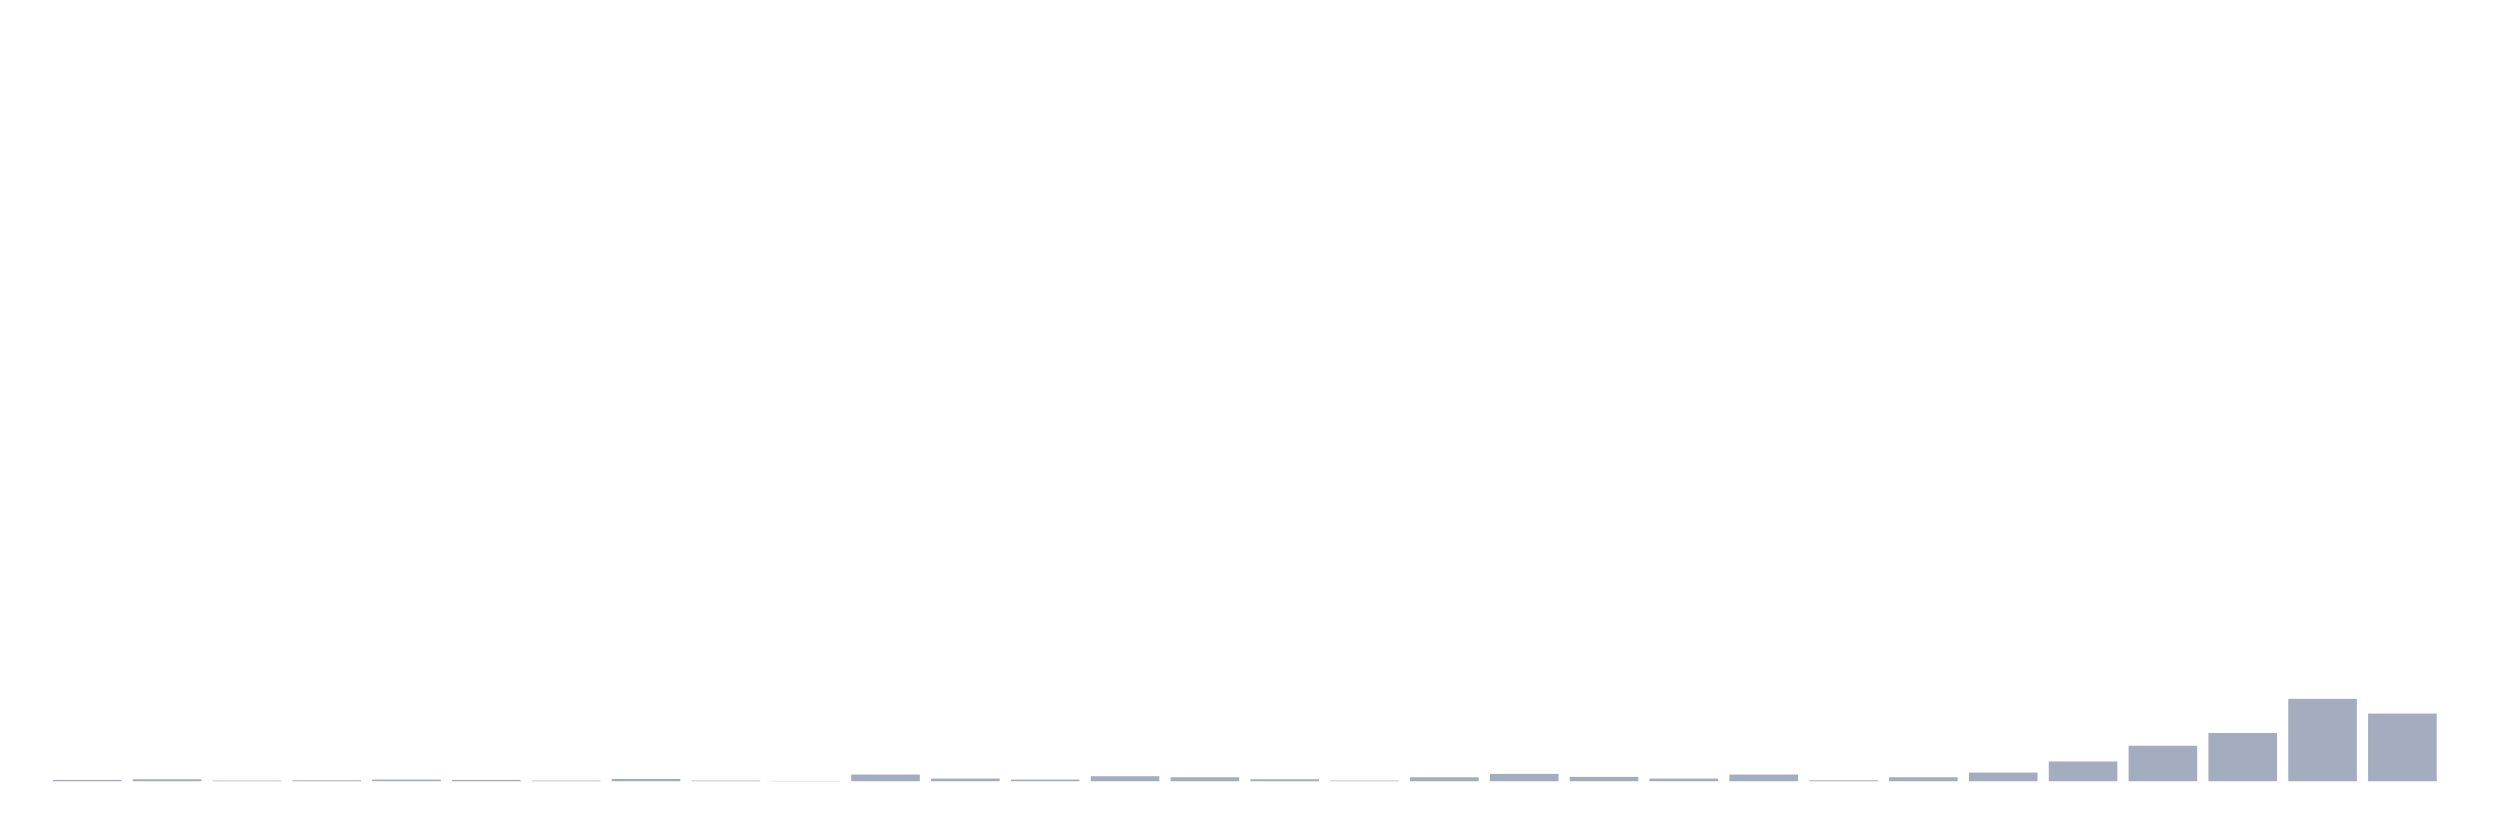
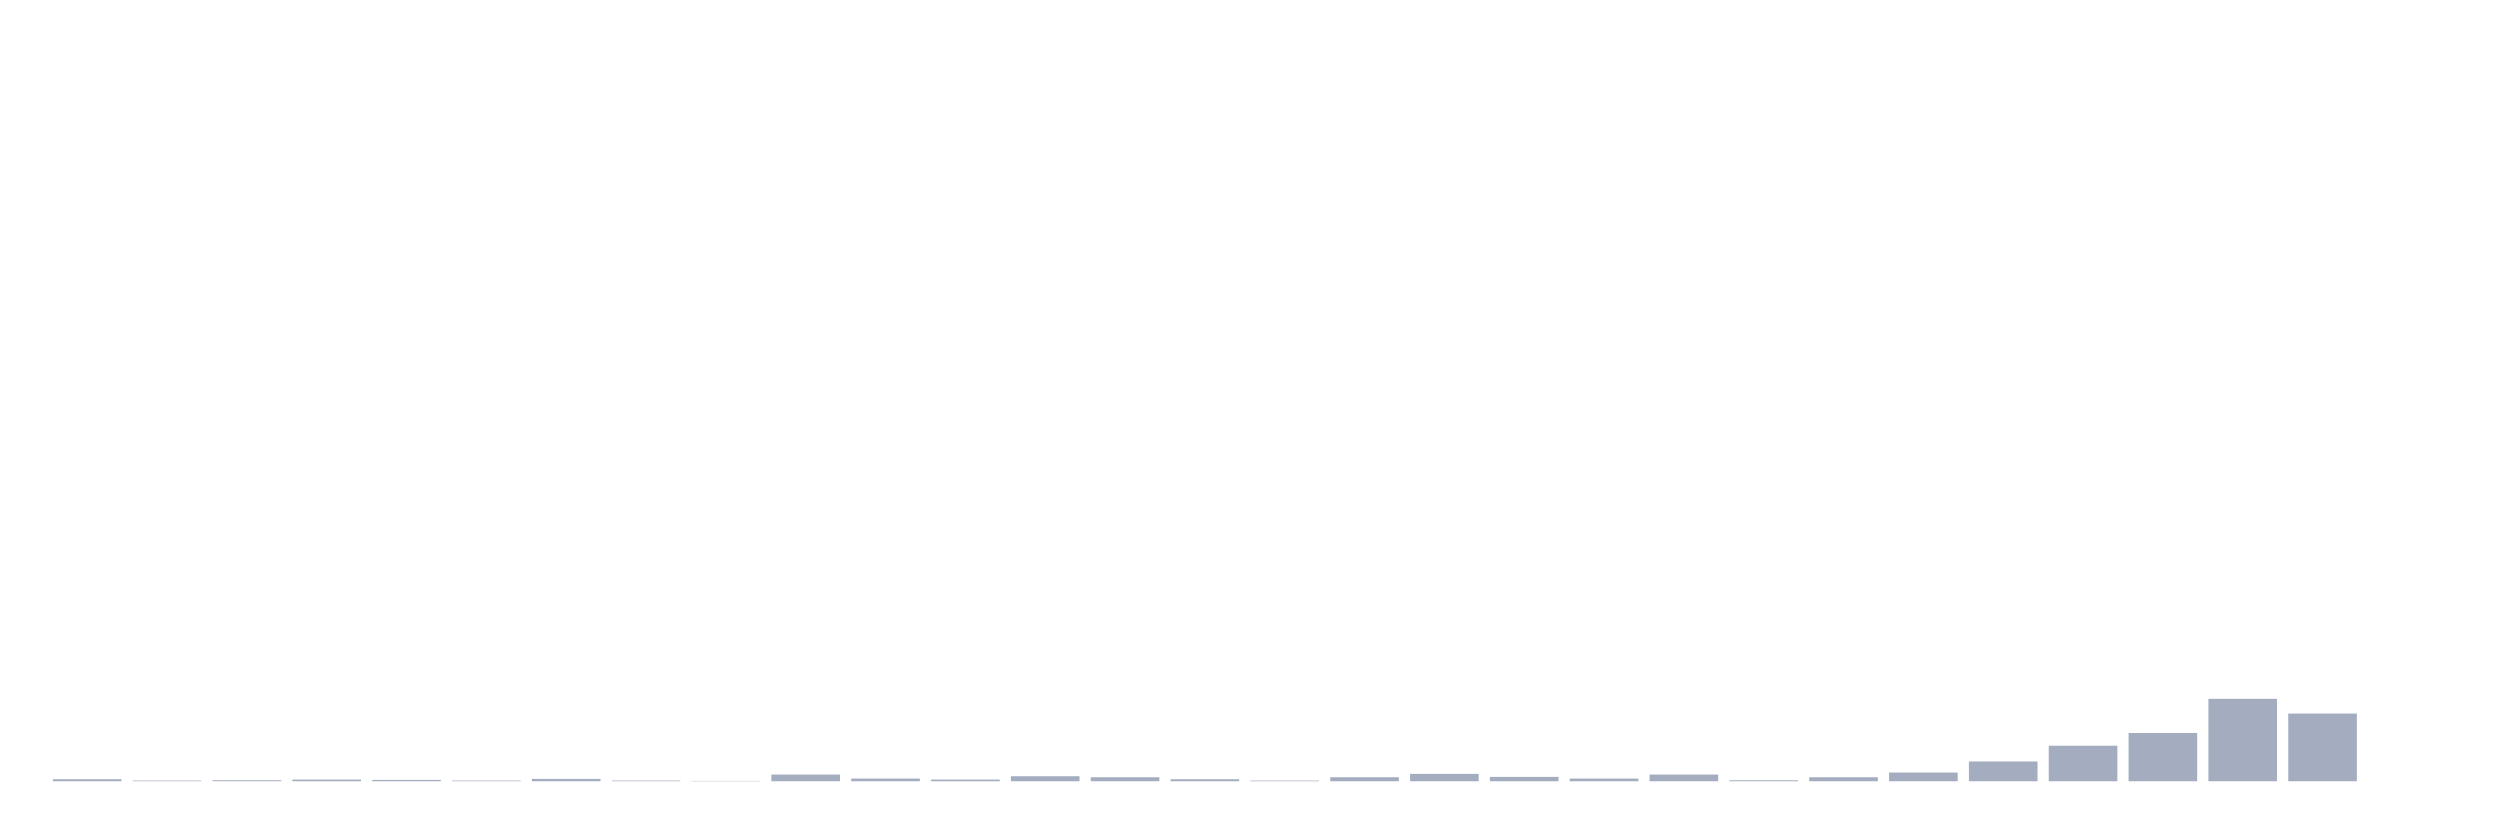
<svg xmlns="http://www.w3.org/2000/svg" viewBox="0 0 480 160">
  <g transform="translate(10,10)">
-     <rect class="bar" x="0.153" width="13.175" y="139.743" height="0.257" fill="rgb(164,173,192)" />
-     <rect class="bar" x="15.482" width="13.175" y="139.614" height="0.386" fill="rgb(164,173,192)" />
-     <rect class="bar" x="30.81" width="13.175" y="139.871" height="0.129" fill="rgb(164,173,192)" />
-     <rect class="bar" x="46.138" width="13.175" y="139.807" height="0.193" fill="rgb(164,173,192)" />
-     <rect class="bar" x="61.466" width="13.175" y="139.678" height="0.322" fill="rgb(164,173,192)" />
-     <rect class="bar" x="76.794" width="13.175" y="139.743" height="0.257" fill="rgb(164,173,192)" />
-     <rect class="bar" x="92.123" width="13.175" y="139.871" height="0.129" fill="rgb(164,173,192)" />
-     <rect class="bar" x="107.451" width="13.175" y="139.55" height="0.45" fill="rgb(164,173,192)" />
-     <rect class="bar" x="122.779" width="13.175" y="139.871" height="0.129" fill="rgb(164,173,192)" />
-     <rect class="bar" x="138.107" width="13.175" y="139.936" height="0.064" fill="rgb(164,173,192)" />
-     <rect class="bar" x="153.436" width="13.175" y="138.713" height="1.287" fill="rgb(164,173,192)" />
-     <rect class="bar" x="168.764" width="13.175" y="139.485" height="0.515" fill="rgb(164,173,192)" />
-     <rect class="bar" x="184.092" width="13.175" y="139.678" height="0.322" fill="rgb(164,173,192)" />
-     <rect class="bar" x="199.42" width="13.175" y="139.035" height="0.965" fill="rgb(164,173,192)" />
-     <rect class="bar" x="214.748" width="13.175" y="139.228" height="0.772" fill="rgb(164,173,192)" />
-     <rect class="bar" x="230.077" width="13.175" y="139.614" height="0.386" fill="rgb(164,173,192)" />
-     <rect class="bar" x="245.405" width="13.175" y="139.871" height="0.129" fill="rgb(164,173,192)" />
-     <rect class="bar" x="260.733" width="13.175" y="139.228" height="0.772" fill="rgb(164,173,192)" />
-     <rect class="bar" x="276.061" width="13.175" y="138.585" height="1.415" fill="rgb(164,173,192)" />
-     <rect class="bar" x="291.39" width="13.175" y="139.164" height="0.836" fill="rgb(164,173,192)" />
-     <rect class="bar" x="306.718" width="13.175" y="139.485" height="0.515" fill="rgb(164,173,192)" />
-     <rect class="bar" x="322.046" width="13.175" y="138.713" height="1.287" fill="rgb(164,173,192)" />
-     <rect class="bar" x="337.374" width="13.175" y="139.807" height="0.193" fill="rgb(164,173,192)" />
-     <rect class="bar" x="352.702" width="13.175" y="139.228" height="0.772" fill="rgb(164,173,192)" />
-     <rect class="bar" x="368.031" width="13.175" y="138.327" height="1.673" fill="rgb(164,173,192)" />
-     <rect class="bar" x="383.359" width="13.175" y="136.204" height="3.796" fill="rgb(164,173,192)" />
-     <rect class="bar" x="398.687" width="13.175" y="133.18" height="6.82" fill="rgb(164,173,192)" />
-     <rect class="bar" x="414.015" width="13.175" y="130.735" height="9.265" fill="rgb(164,173,192)" />
-     <rect class="bar" x="429.344" width="13.175" y="124.173" height="15.827" fill="rgb(164,173,192)" />
-     <rect class="bar" x="444.672" width="13.175" y="127.004" height="12.996" fill="rgb(164,173,192)" />
+     <rect class="bar" x="0.153" width="13.175" y="139.614" height="0.386" fill="rgb(164,173,192)" />
+     <rect class="bar" x="15.482" width="13.175" y="139.871" height="0.129" fill="rgb(164,173,192)" />
+     <rect class="bar" x="30.81" width="13.175" y="139.807" height="0.193" fill="rgb(164,173,192)" />
+     <rect class="bar" x="46.138" width="13.175" y="139.678" height="0.322" fill="rgb(164,173,192)" />
+     <rect class="bar" x="61.466" width="13.175" y="139.743" height="0.257" fill="rgb(164,173,192)" />
+     <rect class="bar" x="76.794" width="13.175" y="139.871" height="0.129" fill="rgb(164,173,192)" />
+     <rect class="bar" x="92.123" width="13.175" y="139.55" height="0.45" fill="rgb(164,173,192)" />
+     <rect class="bar" x="107.451" width="13.175" y="139.871" height="0.129" fill="rgb(164,173,192)" />
+     <rect class="bar" x="122.779" width="13.175" y="139.936" height="0.064" fill="rgb(164,173,192)" />
+     <rect class="bar" x="138.107" width="13.175" y="138.713" height="1.287" fill="rgb(164,173,192)" />
+     <rect class="bar" x="153.436" width="13.175" y="139.485" height="0.515" fill="rgb(164,173,192)" />
+     <rect class="bar" x="168.764" width="13.175" y="139.678" height="0.322" fill="rgb(164,173,192)" />
+     <rect class="bar" x="184.092" width="13.175" y="139.035" height="0.965" fill="rgb(164,173,192)" />
+     <rect class="bar" x="199.42" width="13.175" y="139.228" height="0.772" fill="rgb(164,173,192)" />
+     <rect class="bar" x="214.748" width="13.175" y="139.614" height="0.386" fill="rgb(164,173,192)" />
+     <rect class="bar" x="230.077" width="13.175" y="139.871" height="0.129" fill="rgb(164,173,192)" />
+     <rect class="bar" x="245.405" width="13.175" y="139.228" height="0.772" fill="rgb(164,173,192)" />
+     <rect class="bar" x="260.733" width="13.175" y="138.585" height="1.415" fill="rgb(164,173,192)" />
+     <rect class="bar" x="276.061" width="13.175" y="139.164" height="0.836" fill="rgb(164,173,192)" />
+     <rect class="bar" x="291.39" width="13.175" y="139.485" height="0.515" fill="rgb(164,173,192)" />
+     <rect class="bar" x="306.718" width="13.175" y="138.713" height="1.287" fill="rgb(164,173,192)" />
+     <rect class="bar" x="322.046" width="13.175" y="139.807" height="0.193" fill="rgb(164,173,192)" />
+     <rect class="bar" x="337.374" width="13.175" y="139.228" height="0.772" fill="rgb(164,173,192)" />
+     <rect class="bar" x="352.702" width="13.175" y="138.327" height="1.673" fill="rgb(164,173,192)" />
+     <rect class="bar" x="368.031" width="13.175" y="136.204" height="3.796" fill="rgb(164,173,192)" />
+     <rect class="bar" x="383.359" width="13.175" y="133.18" height="6.82" fill="rgb(164,173,192)" />
+     <rect class="bar" x="398.687" width="13.175" y="130.735" height="9.265" fill="rgb(164,173,192)" />
+     <rect class="bar" x="414.015" width="13.175" y="124.173" height="15.827" fill="rgb(164,173,192)" />
+     <rect class="bar" x="429.344" width="13.175" y="127.004" height="12.996" fill="rgb(164,173,192)" />
+     <rect class="bar" x="444.672" width="13.175" y="140" height="0" fill="rgb(164,173,192)" />
  </g>
</svg>
